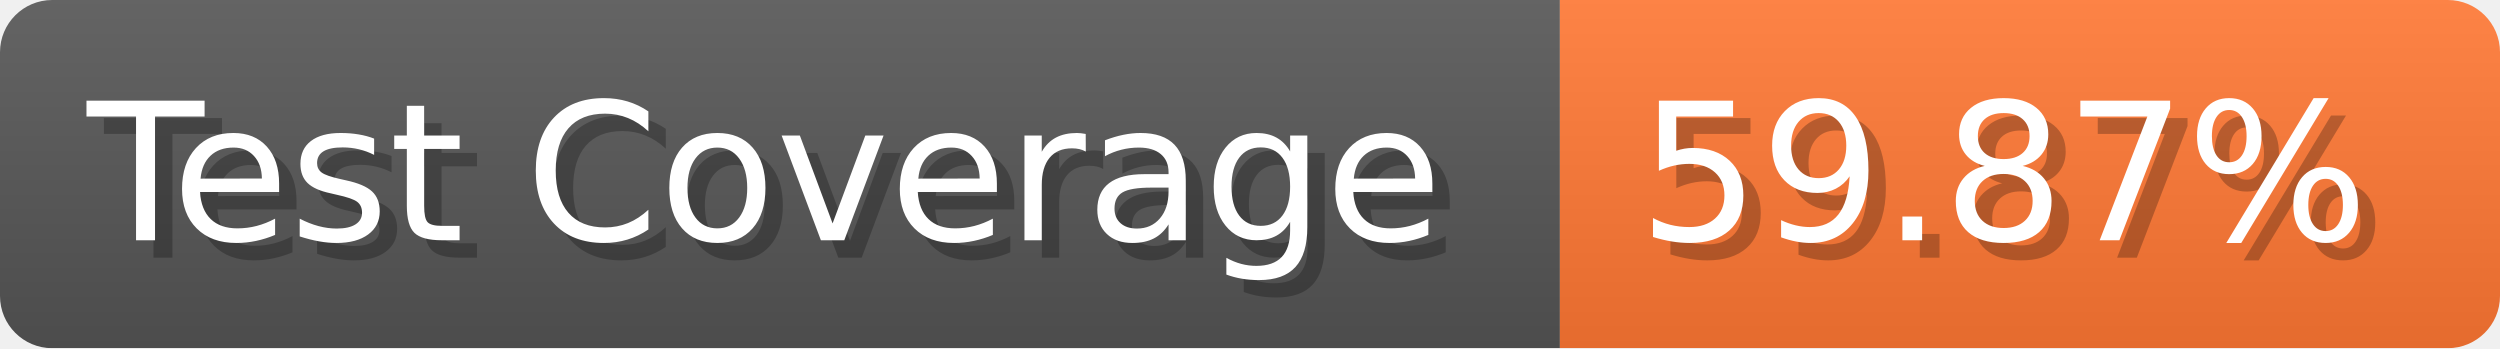
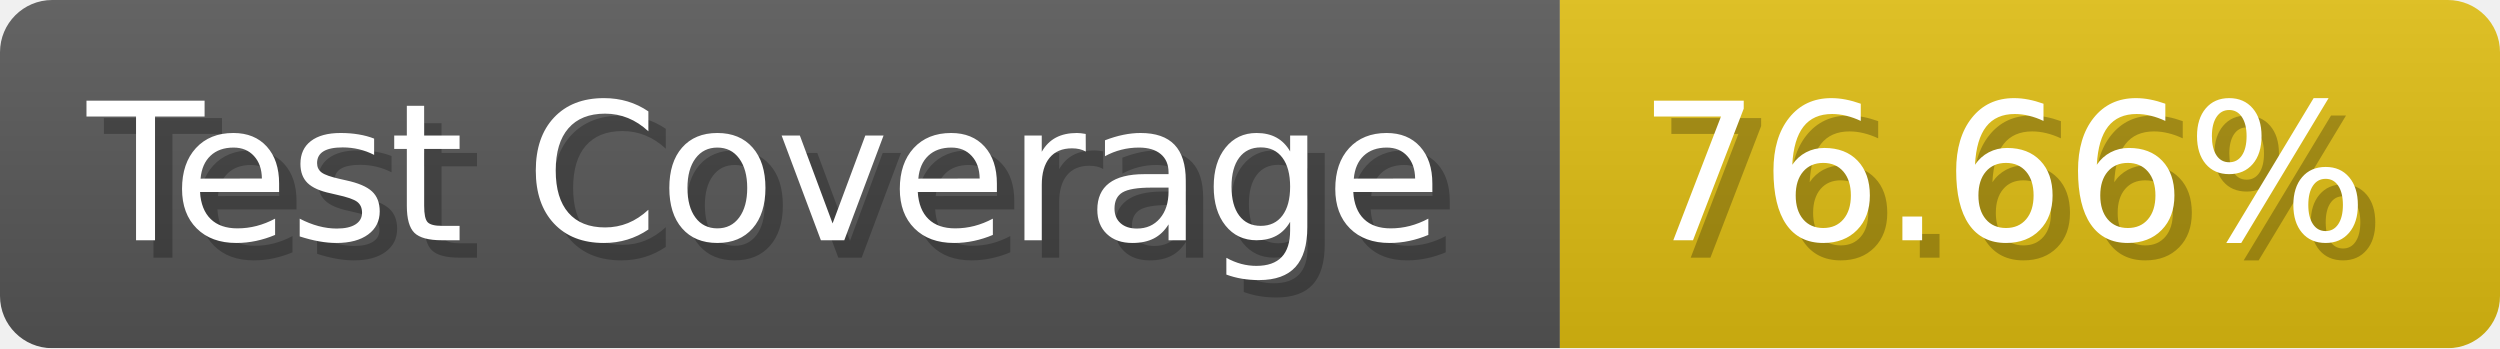
- <svg xmlns="http://www.w3.org/2000/svg" width="143.6" height="20" viewBox="0 0 1436 200" role="img" aria-label="Test Coverage: 59.87%">
+ <svg xmlns="http://www.w3.org/2000/svg" width="143.6" height="20" viewBox="0 0 1436 200" role="img" aria-label="Test Coverage: 76.66%">
  <linearGradient id="a" x2="0" y2="100%">
    <stop offset="0" stop-opacity=".1" stop-color="#EEE" />
    <stop offset="1" stop-opacity=".1" />
  </linearGradient>
  <mask id="m">
    <rect width="1436" height="200" rx="30" fill="#FFF" />
  </mask>
  <g mask="url(#m)">
    <rect width="896" height="200" fill="#555" />
-     <rect width="540" height="200" fill="#F73" x="896" />
+     <rect width="540" height="200" fill="#DB1" x="896" />
    <rect width="1436" height="200" fill="url(#a)" />
  </g>
  <g aria-hidden="true" fill="#fff" text-anchor="start" font-family="Verdana,DejaVu Sans,sans-serif" font-size="110">
    <text x="60" y="148" textLength="796" fill="#000" opacity="0.25">Test Coverage</text>
    <text x="50" y="138" textLength="796">Test Coverage</text>
-     <text x="951" y="148" textLength="440" fill="#000" opacity="0.25">59.87%</text>
-     <text x="941" y="138" textLength="440">59.87%</text>
+     <text x="951" y="148" textLength="440" fill="#000" opacity="0.25">76.66%</text>
+     <text x="941" y="138" textLength="440">76.66%</text>
  </g>
</svg>
